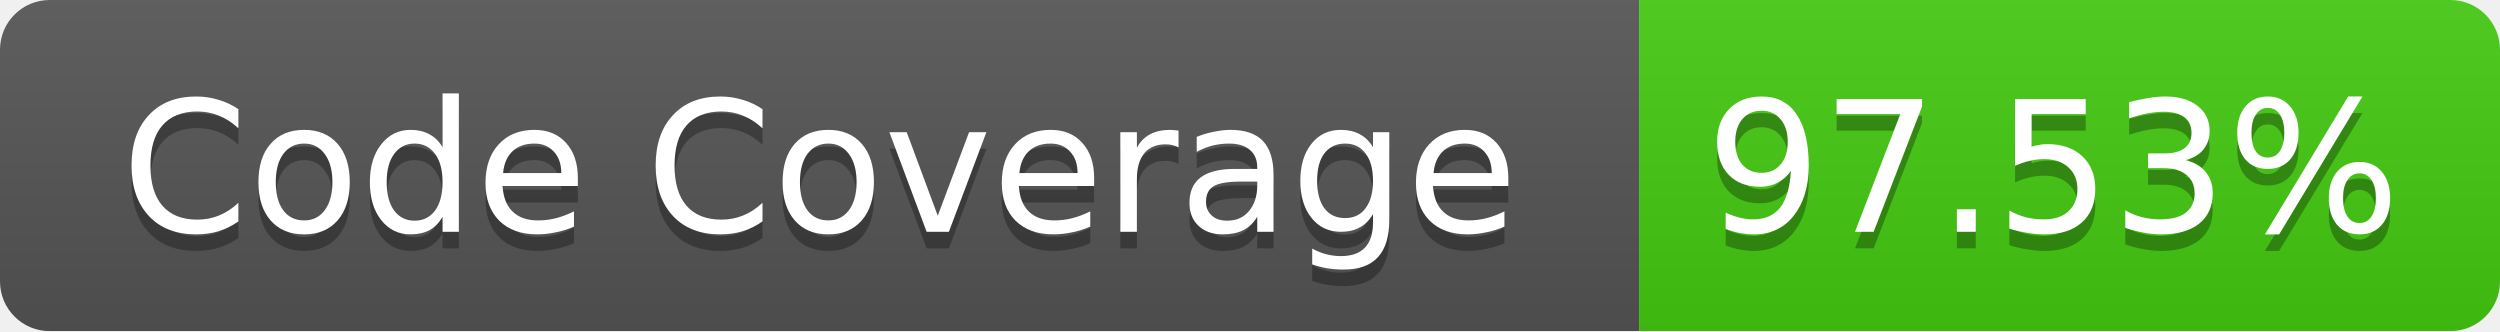
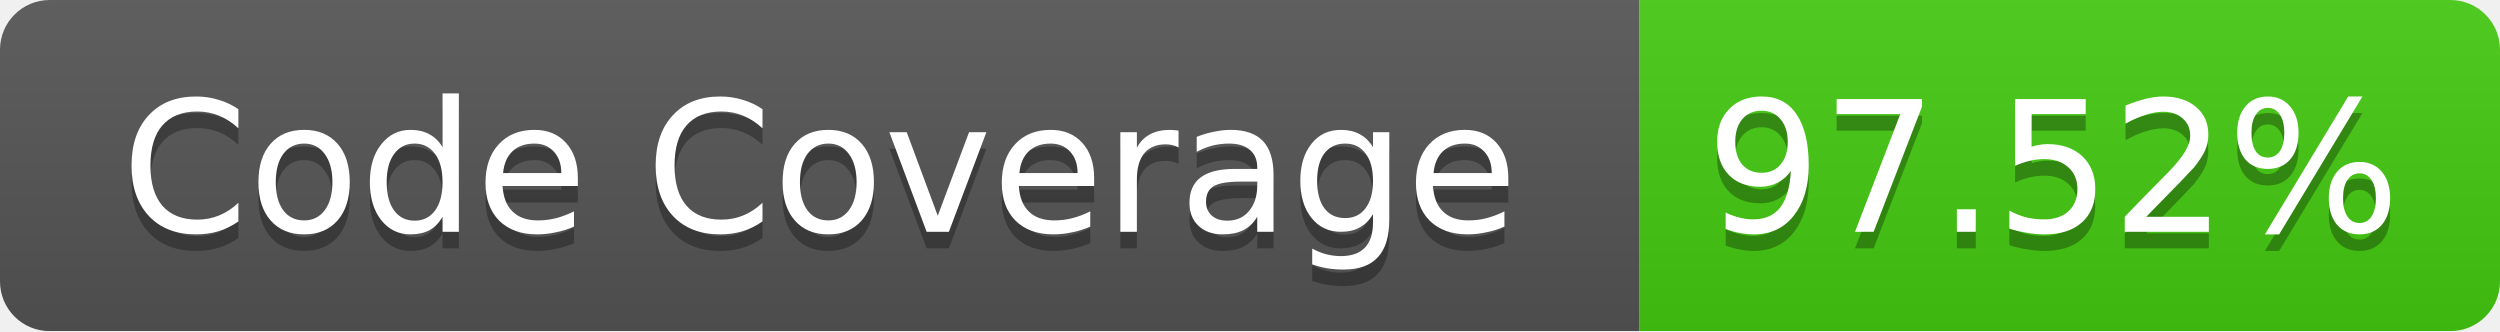
<svg xmlns="http://www.w3.org/2000/svg" width="151" height="20">
  <linearGradient id="b" x2="0" y2="100%">
    <stop offset="0" stop-color="#bbb" stop-opacity=".1" />
    <stop offset="1" stop-opacity=".1" />
  </linearGradient>
  <mask id="a">
    <rect width="151" height="20" rx="3" fill="#fff" />
  </mask>
  <g mask="url(#a)">
    <path fill="#555" d="M0 0h99v20H0z" />
    <path fill="#4C1" d="M99 0h52v20H99z" />
    <path fill="url(#b)" d="M0 0h151v20H0z" />
  </g>
  <g fill="#fff" text-anchor="middle" font-family="Verdana,DejaVu Sans,Geneva,sans-serif" font-size="11">
    <text x="49.5" y="15" fill="#010101" fill-opacity=".3">Code Coverage</text>
    <text x="49.5" y="14">Code Coverage</text>
-     <text x="124" y="15" fill="#010101" fill-opacity=".3">97.53%</text>
-     <text x="124" y="14">97.53%</text>
+     <text x="124" y="15" fill="#010101" fill-opacity=".3">97.52%</text>
+     <text x="124" y="14">97.52%</text>
  </g>
</svg>
